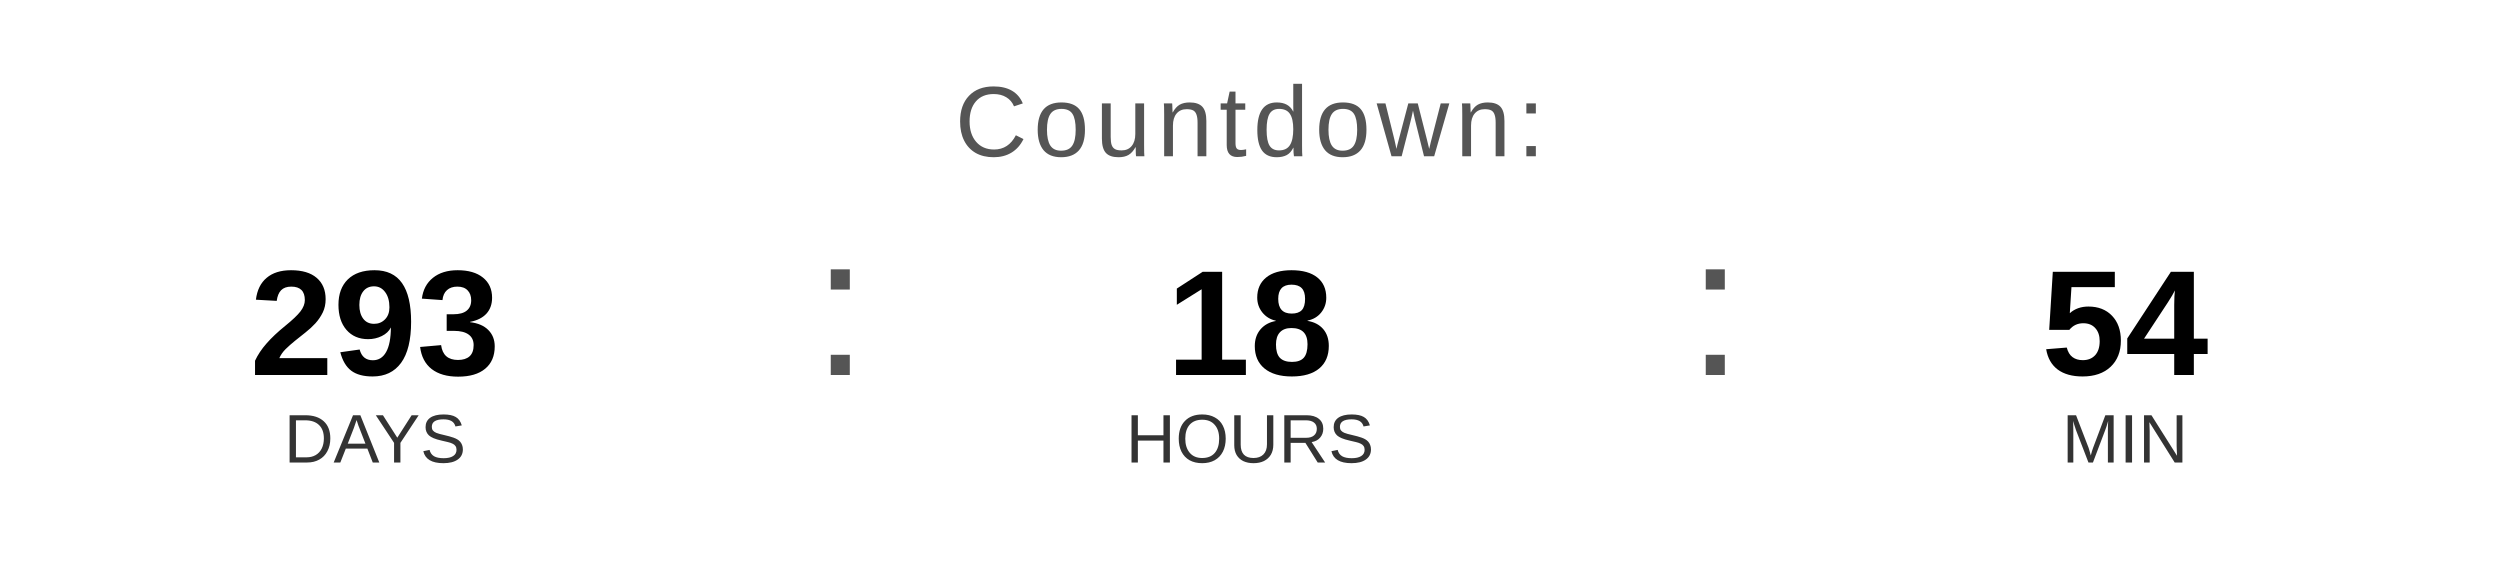
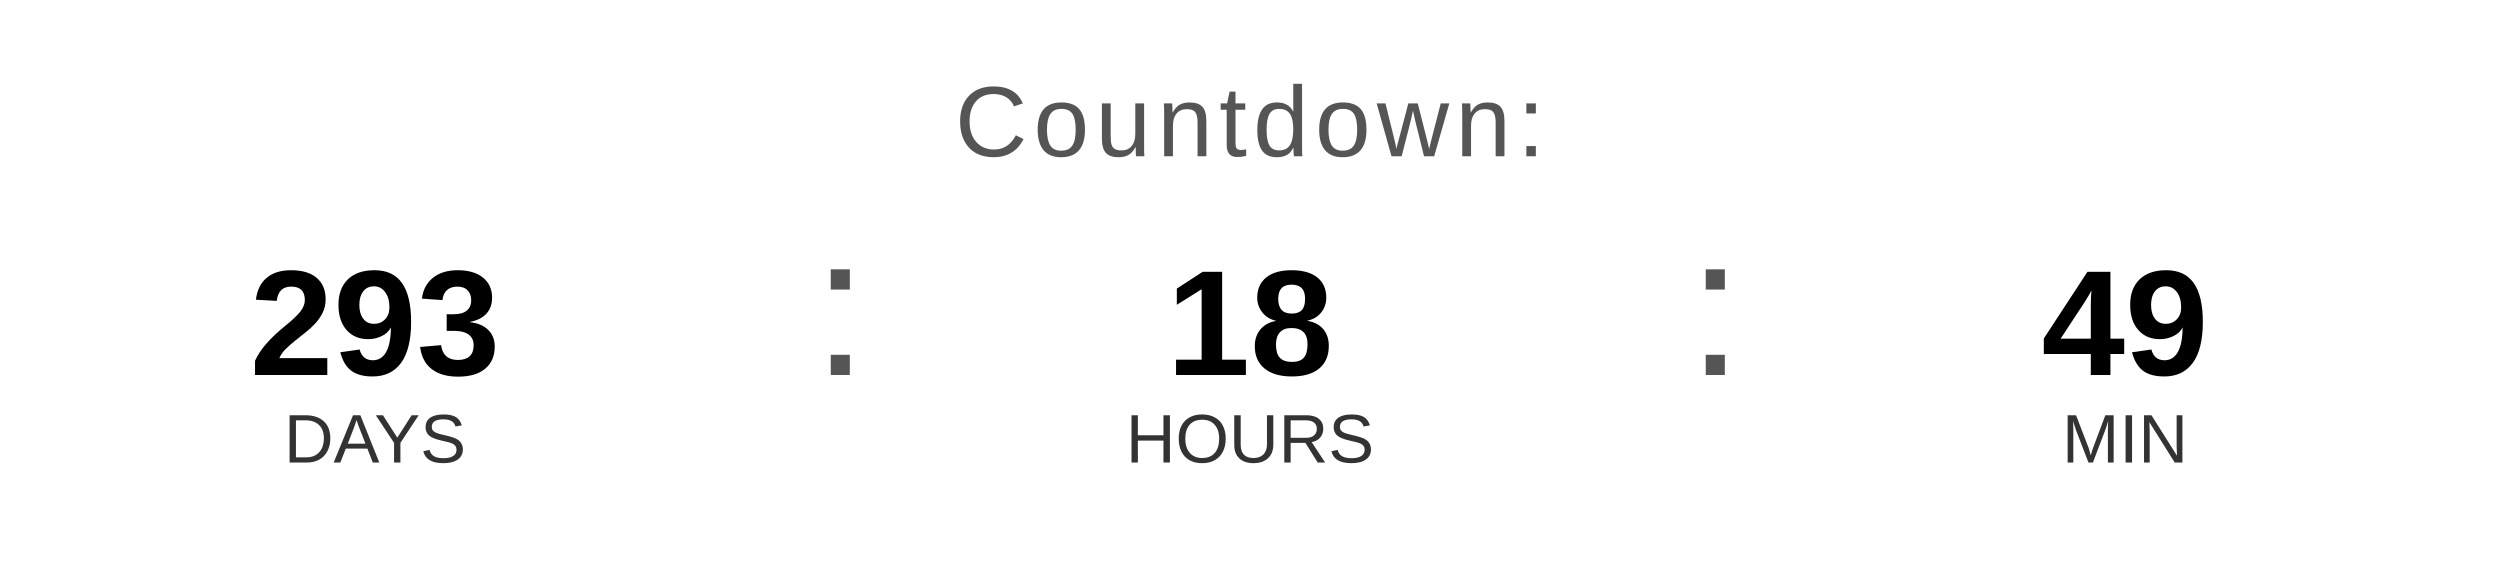
<svg xmlns="http://www.w3.org/2000/svg" width="400" height="90" viewBox="0 0 400 90">
  <text x="200" y="25" font-family="Arial, Helvetica, sans-serif" font-size="16" fill="#555555" text-anchor="middle" letter-spacing="1">
    Countdown:
  </text>
  <text x="60" y="60" font-family="Arial, Helvetica, sans-serif" font-size="24" font-weight="bold" fill="#000000" text-anchor="middle">293</text>
  <text x="60" y="74" font-family="Arial, Helvetica, sans-serif" font-size="11" fill="#333333" text-anchor="middle">DAYS</text>
  <text x="130" y="60" font-family="Arial, sans-serif" font-size="32" fill="#555555">:</text>
  <text x="200" y="60" font-family="Arial, Helvetica, sans-serif" font-size="24" font-weight="bold" fill="#000000" text-anchor="middle">18</text>
  <text x="200" y="74" font-family="Arial, Helvetica, sans-serif" font-size="11" fill="#333333" text-anchor="middle">HOURS</text>
  <text x="270" y="60" font-family="Arial, sans-serif" font-size="32" fill="#555555">:</text>
-   <text x="340" y="60" font-family="Arial, Helvetica, sans-serif" font-size="24" font-weight="bold" fill="#000000" text-anchor="middle">54</text>
+   <text x="340" y="60" font-family="Arial, Helvetica, sans-serif" font-size="24" font-weight="bold" fill="#000000" text-anchor="middle">49</text>
  <text x="340" y="74" font-family="Arial, Helvetica, sans-serif" font-size="11" fill="#333333" text-anchor="middle">MIN</text>
</svg>
